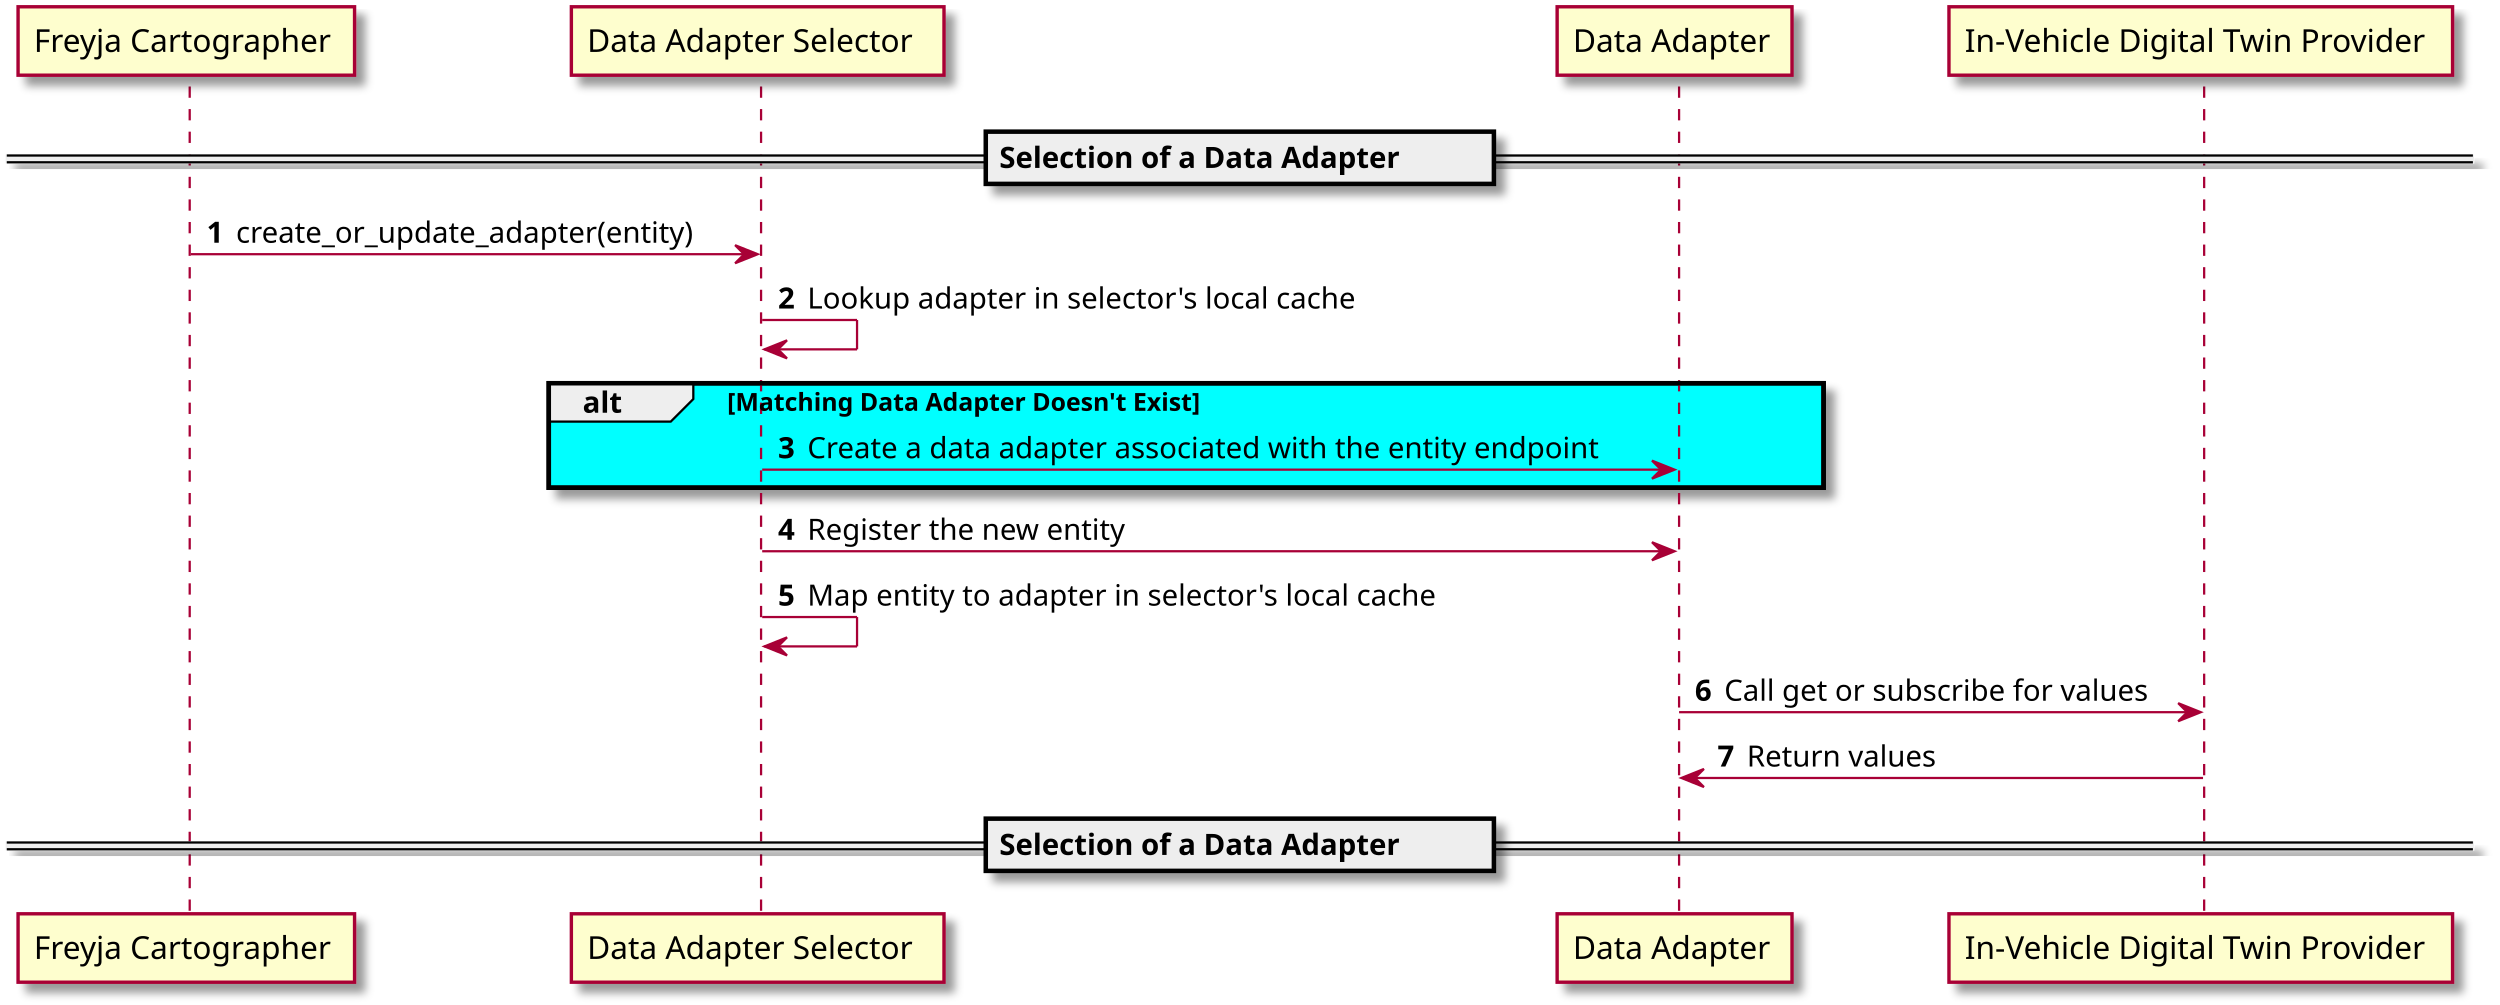
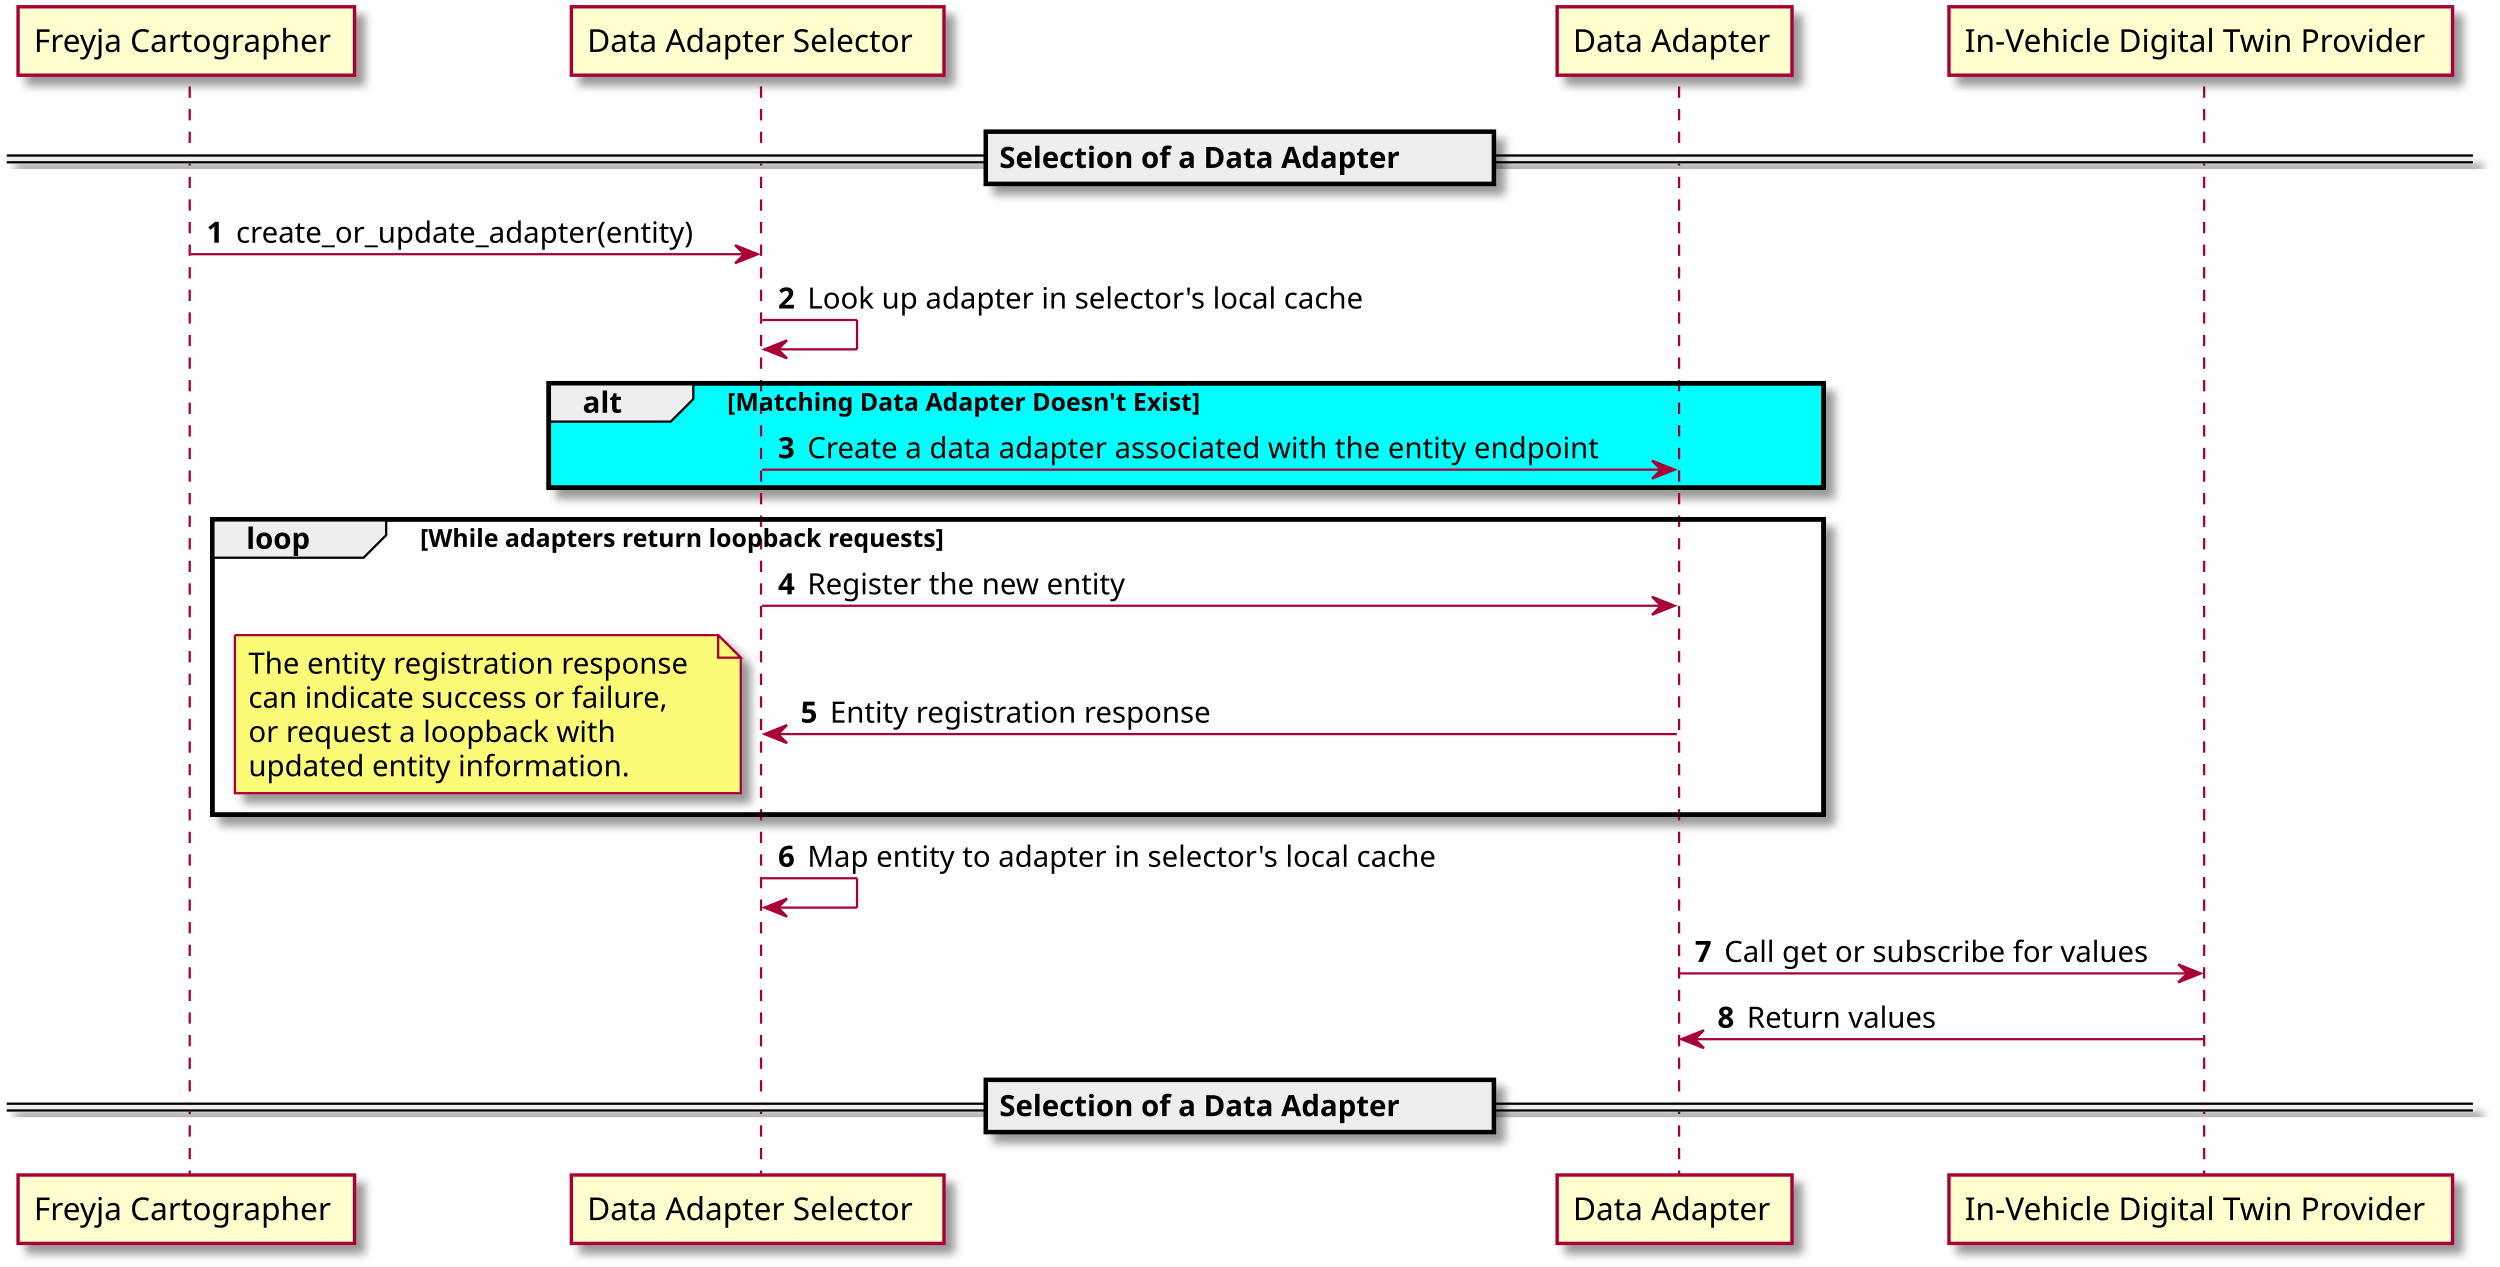
- <svg xmlns="http://www.w3.org/2000/svg" contentScriptType="application/ecmascript" contentStyleType="text/css" height="445px" preserveAspectRatio="none" style="width:1107px;height:445px;background:#FEFEFE;" version="1.1" viewBox="0 0 1107 445" width="1107px" zoomAndPan="magnify">
+ <svg xmlns="http://www.w3.org/2000/svg" contentScriptType="application/ecmascript" contentStyleType="text/css" height="561px" preserveAspectRatio="none" style="width:1107px;height:561px;background:#FEFEFE;" version="1.1" viewBox="0 0 1107 561" width="1107px" zoomAndPan="magnify">
  <defs>
-     <filter height="300%" id="f1d767hfmq8fn0" width="300%" x="-1" y="-1">
+     <filter height="300%" id="f197mx7corm54p" width="300%" x="-1" y="-1">
      <feGaussianBlur result="blurOut" stdDeviation="2.0" />
      <feColorMatrix in="blurOut" result="blurOut2" type="matrix" values="0 0 0 0 0 0 0 0 0 0 0 0 0 0 0 0 0 0 .4 0" />
      <feOffset dx="4.0" dy="4.0" in="blurOut2" result="blurOut3" />
      <feBlend in="SourceGraphic" in2="blurOut3" mode="normal" />
    </filter>
  </defs>
  <g>
-     <rect fill="#00FFFF" filter="url(#f1d767hfmq8fn0)" height="46.266" style="stroke: #000000; stroke-width: 2.0;" width="564.5" x="243" y="169.695" />
-     <line style="stroke: #A80036; stroke-width: 1.0; stroke-dasharray: 5.0,5.0;" x1="84" x2="84" y1="38.297" y2="405.625" />
-     <line style="stroke: #A80036; stroke-width: 1.0; stroke-dasharray: 5.0,5.0;" x1="337" x2="337" y1="38.297" y2="405.625" />
-     <line style="stroke: #A80036; stroke-width: 1.0; stroke-dasharray: 5.0,5.0;" x1="743.5" x2="743.5" y1="38.297" y2="405.625" />
-     <line style="stroke: #A80036; stroke-width: 1.0; stroke-dasharray: 5.0,5.0;" x1="976" x2="976" y1="38.297" y2="405.625" />
-     <rect fill="#FEFECE" filter="url(#f1d767hfmq8fn0)" height="30.297" style="stroke: #A80036; stroke-width: 1.5;" width="149" x="8" y="3" />
+     <rect fill="#00FFFF" filter="url(#f197mx7corm54p)" height="46.266" style="stroke: #000000; stroke-width: 2.0;" width="564.5" x="243" y="169.695" />
+     <rect fill="#FEFEFE" filter="url(#f197mx7corm54p)" height="130.797" style="stroke: #000000; stroke-width: 2.0;" width="713.5" x="94" y="229.961" />
+     <line style="stroke: #A80036; stroke-width: 1.0; stroke-dasharray: 5.0,5.0;" x1="84" x2="84" y1="38.297" y2="521.289" />
+     <line style="stroke: #A80036; stroke-width: 1.0; stroke-dasharray: 5.0,5.0;" x1="337" x2="337" y1="38.297" y2="521.289" />
+     <line style="stroke: #A80036; stroke-width: 1.0; stroke-dasharray: 5.0,5.0;" x1="743.5" x2="743.5" y1="38.297" y2="521.289" />
+     <line style="stroke: #A80036; stroke-width: 1.0; stroke-dasharray: 5.0,5.0;" x1="976" x2="976" y1="38.297" y2="521.289" />
+     <rect fill="#FEFECE" filter="url(#f197mx7corm54p)" height="30.297" style="stroke: #A80036; stroke-width: 1.5;" width="149" x="8" y="3" />
    <text fill="#000000" font-family="sans-serif" font-size="14" lengthAdjust="spacingAndGlyphs" textLength="135" x="15" y="22.995">Freyja Cartographer</text>
-     <rect fill="#FEFECE" filter="url(#f1d767hfmq8fn0)" height="30.297" style="stroke: #A80036; stroke-width: 1.5;" width="149" x="8" y="404.625" />
-     <text fill="#000000" font-family="sans-serif" font-size="14" lengthAdjust="spacingAndGlyphs" textLength="135" x="15" y="424.62">Freyja Cartographer</text>
-     <rect fill="#FEFECE" filter="url(#f1d767hfmq8fn0)" height="30.297" style="stroke: #A80036; stroke-width: 1.5;" width="165" x="253" y="3" />
+     <rect fill="#FEFECE" filter="url(#f197mx7corm54p)" height="30.297" style="stroke: #A80036; stroke-width: 1.5;" width="149" x="8" y="520.289" />
+     <text fill="#000000" font-family="sans-serif" font-size="14" lengthAdjust="spacingAndGlyphs" textLength="135" x="15" y="540.284">Freyja Cartographer</text>
+     <rect fill="#FEFECE" filter="url(#f197mx7corm54p)" height="30.297" style="stroke: #A80036; stroke-width: 1.5;" width="165" x="253" y="3" />
    <text fill="#000000" font-family="sans-serif" font-size="14" lengthAdjust="spacingAndGlyphs" textLength="151" x="260" y="22.995">Data Adapter Selector</text>
-     <rect fill="#FEFECE" filter="url(#f1d767hfmq8fn0)" height="30.297" style="stroke: #A80036; stroke-width: 1.5;" width="165" x="253" y="404.625" />
-     <text fill="#000000" font-family="sans-serif" font-size="14" lengthAdjust="spacingAndGlyphs" textLength="151" x="260" y="424.62">Data Adapter Selector</text>
-     <rect fill="#FEFECE" filter="url(#f1d767hfmq8fn0)" height="30.297" style="stroke: #A80036; stroke-width: 1.5;" width="104" x="689.5" y="3" />
+     <rect fill="#FEFECE" filter="url(#f197mx7corm54p)" height="30.297" style="stroke: #A80036; stroke-width: 1.5;" width="165" x="253" y="520.289" />
+     <text fill="#000000" font-family="sans-serif" font-size="14" lengthAdjust="spacingAndGlyphs" textLength="151" x="260" y="540.284">Data Adapter Selector</text>
+     <rect fill="#FEFECE" filter="url(#f197mx7corm54p)" height="30.297" style="stroke: #A80036; stroke-width: 1.5;" width="104" x="689.5" y="3" />
    <text fill="#000000" font-family="sans-serif" font-size="14" lengthAdjust="spacingAndGlyphs" textLength="90" x="696.5" y="22.995">Data Adapter</text>
-     <rect fill="#FEFECE" filter="url(#f1d767hfmq8fn0)" height="30.297" style="stroke: #A80036; stroke-width: 1.5;" width="104" x="689.5" y="404.625" />
-     <text fill="#000000" font-family="sans-serif" font-size="14" lengthAdjust="spacingAndGlyphs" textLength="90" x="696.5" y="424.62">Data Adapter</text>
-     <rect fill="#FEFECE" filter="url(#f1d767hfmq8fn0)" height="30.297" style="stroke: #A80036; stroke-width: 1.5;" width="223" x="863" y="3" />
+     <rect fill="#FEFECE" filter="url(#f197mx7corm54p)" height="30.297" style="stroke: #A80036; stroke-width: 1.5;" width="104" x="689.5" y="520.289" />
+     <text fill="#000000" font-family="sans-serif" font-size="14" lengthAdjust="spacingAndGlyphs" textLength="90" x="696.5" y="540.284">Data Adapter</text>
+     <rect fill="#FEFECE" filter="url(#f197mx7corm54p)" height="30.297" style="stroke: #A80036; stroke-width: 1.5;" width="223" x="863" y="3" />
    <text fill="#000000" font-family="sans-serif" font-size="14" lengthAdjust="spacingAndGlyphs" textLength="209" x="870" y="22.995">In-Vehicle Digital Twin Provider</text>
-     <rect fill="#FEFECE" filter="url(#f1d767hfmq8fn0)" height="30.297" style="stroke: #A80036; stroke-width: 1.5;" width="223" x="863" y="404.625" />
-     <text fill="#000000" font-family="sans-serif" font-size="14" lengthAdjust="spacingAndGlyphs" textLength="209" x="870" y="424.62">In-Vehicle Digital Twin Provider</text>
-     <rect fill="#EEEEEE" filter="url(#f1d767hfmq8fn0)" height="3" style="stroke: #EEEEEE; stroke-width: 1.0;" width="1092" x="3" y="68.863" />
+     <rect fill="#FEFECE" filter="url(#f197mx7corm54p)" height="30.297" style="stroke: #A80036; stroke-width: 1.5;" width="223" x="863" y="520.289" />
+     <text fill="#000000" font-family="sans-serif" font-size="14" lengthAdjust="spacingAndGlyphs" textLength="209" x="870" y="540.284">In-Vehicle Digital Twin Provider</text>
+     <rect fill="#EEEEEE" filter="url(#f197mx7corm54p)" height="3" style="stroke: #EEEEEE; stroke-width: 1.0;" width="1092" x="3" y="68.863" />
    <line style="stroke: #000000; stroke-width: 1.0;" x1="3" x2="1095" y1="68.863" y2="68.863" />
    <line style="stroke: #000000; stroke-width: 1.0;" x1="3" x2="1095" y1="71.863" y2="71.863" />
-     <rect fill="#EEEEEE" filter="url(#f1d767hfmq8fn0)" height="23.133" style="stroke: #000000; stroke-width: 2.0;" width="225" x="436.5" y="58.297" />
+     <rect fill="#EEEEEE" filter="url(#f197mx7corm54p)" height="23.133" style="stroke: #000000; stroke-width: 2.0;" width="225" x="436.5" y="58.297" />
    <text fill="#000000" font-family="sans-serif" font-size="13" font-weight="bold" lengthAdjust="spacingAndGlyphs" textLength="206" x="442.5" y="74.364">Selection of a Data Adapter</text>
    <polygon fill="#A80036" points="325.5,108.562,335.5,112.562,325.5,116.562,329.5,112.562" style="stroke: #A80036; stroke-width: 1.0;" />
    <line style="stroke: #A80036; stroke-width: 1.0;" x1="84.5" x2="331.5" y1="112.562" y2="112.562" />
    <text fill="#000000" font-family="sans-serif" font-size="13" font-weight="bold" lengthAdjust="spacingAndGlyphs" textLength="9" x="91.5" y="107.497">1</text>
    <text fill="#000000" font-family="sans-serif" font-size="13" lengthAdjust="spacingAndGlyphs" textLength="216" x="104.5" y="107.497">create_or_update_adapter(entity)</text>
    <line style="stroke: #A80036; stroke-width: 1.0;" x1="337.5" x2="379.5" y1="141.695" y2="141.695" />
    <line style="stroke: #A80036; stroke-width: 1.0;" x1="379.5" x2="379.5" y1="141.695" y2="154.695" />
    <line style="stroke: #A80036; stroke-width: 1.0;" x1="338.5" x2="379.5" y1="154.695" y2="154.695" />
    <polygon fill="#A80036" points="348.5,150.695,338.5,154.695,348.5,158.695,344.5,154.695" style="stroke: #A80036; stroke-width: 1.0;" />
    <text fill="#000000" font-family="sans-serif" font-size="13" font-weight="bold" lengthAdjust="spacingAndGlyphs" textLength="9" x="344.5" y="136.629">2</text>
-     <text fill="#000000" font-family="sans-serif" font-size="13" lengthAdjust="spacingAndGlyphs" textLength="255" x="357.5" y="136.629">Lookup adapter in selector's local cache</text>
+     <text fill="#000000" font-family="sans-serif" font-size="13" lengthAdjust="spacingAndGlyphs" textLength="259" x="357.5" y="136.629">Look up adapter in selector's local cache</text>
    <path d="M243,169.695 L307,169.695 L307,176.695 L297,186.695 L243,186.695 L243,169.695 " fill="#EEEEEE" style="stroke: #000000; stroke-width: 1.0;" />
    <rect fill="none" height="46.266" style="stroke: #000000; stroke-width: 2.0;" width="564.5" x="243" y="169.695" />
    <text fill="#000000" font-family="sans-serif" font-size="13" font-weight="bold" lengthAdjust="spacingAndGlyphs" textLength="19" x="258" y="182.762">alt</text>
    <text fill="#000000" font-family="sans-serif" font-size="11" font-weight="bold" lengthAdjust="spacingAndGlyphs" textLength="244" x="322" y="181.906">[Matching Data Adapter Doesn't Exist]</text>
    <polygon fill="#A80036" points="731.5,203.961,741.5,207.961,731.5,211.961,735.5,207.961" style="stroke: #A80036; stroke-width: 1.0;" />
    <line style="stroke: #A80036; stroke-width: 1.0;" x1="337.5" x2="737.5" y1="207.961" y2="207.961" />
    <text fill="#000000" font-family="sans-serif" font-size="13" font-weight="bold" lengthAdjust="spacingAndGlyphs" textLength="9" x="344.5" y="202.895">3</text>
    <text fill="#000000" font-family="sans-serif" font-size="13" lengthAdjust="spacingAndGlyphs" textLength="369" x="357.5" y="202.895">Create a data adapter associated with the entity endpoint</text>
-     <polygon fill="#A80036" points="731.5,240.094,741.5,244.094,731.5,248.094,735.5,244.094" style="stroke: #A80036; stroke-width: 1.0;" />
-     <line style="stroke: #A80036; stroke-width: 1.0;" x1="337.5" x2="737.5" y1="244.094" y2="244.094" />
-     <text fill="#000000" font-family="sans-serif" font-size="13" font-weight="bold" lengthAdjust="spacingAndGlyphs" textLength="9" x="344.5" y="239.028">4</text>
-     <text fill="#000000" font-family="sans-serif" font-size="13" lengthAdjust="spacingAndGlyphs" textLength="146" x="357.5" y="239.028">Register the new entity</text>
-     <line style="stroke: #A80036; stroke-width: 1.0;" x1="337.5" x2="379.5" y1="273.227" y2="273.227" />
-     <line style="stroke: #A80036; stroke-width: 1.0;" x1="379.5" x2="379.5" y1="273.227" y2="286.227" />
-     <line style="stroke: #A80036; stroke-width: 1.0;" x1="338.5" x2="379.5" y1="286.227" y2="286.227" />
-     <polygon fill="#A80036" points="348.5,282.227,338.5,286.227,348.5,290.227,344.5,286.227" style="stroke: #A80036; stroke-width: 1.0;" />
-     <text fill="#000000" font-family="sans-serif" font-size="13" font-weight="bold" lengthAdjust="spacingAndGlyphs" textLength="9" x="344.5" y="268.161">5</text>
-     <text fill="#000000" font-family="sans-serif" font-size="13" lengthAdjust="spacingAndGlyphs" textLength="293" x="357.5" y="268.161">Map entity to adapter in selector's local cache</text>
-     <polygon fill="#A80036" points="964.5,311.359,974.5,315.359,964.5,319.359,968.5,315.359" style="stroke: #A80036; stroke-width: 1.0;" />
-     <line style="stroke: #A80036; stroke-width: 1.0;" x1="743.5" x2="970.5" y1="315.359" y2="315.359" />
-     <text fill="#000000" font-family="sans-serif" font-size="13" font-weight="bold" lengthAdjust="spacingAndGlyphs" textLength="9" x="750.5" y="310.293">6</text>
-     <text fill="#000000" font-family="sans-serif" font-size="13" lengthAdjust="spacingAndGlyphs" textLength="196" x="763.5" y="310.293">Call get or subscribe for values</text>
-     <polygon fill="#A80036" points="754.5,340.492,744.5,344.492,754.5,348.492,750.5,344.492" style="stroke: #A80036; stroke-width: 1.0;" />
-     <line style="stroke: #A80036; stroke-width: 1.0;" x1="748.5" x2="975.5" y1="344.492" y2="344.492" />
-     <text fill="#000000" font-family="sans-serif" font-size="13" font-weight="bold" lengthAdjust="spacingAndGlyphs" textLength="9" x="760.5" y="339.426">7</text>
-     <text fill="#000000" font-family="sans-serif" font-size="13" lengthAdjust="spacingAndGlyphs" textLength="87" x="773.5" y="339.426">Return values</text>
-     <rect fill="#EEEEEE" filter="url(#f1d767hfmq8fn0)" height="3" style="stroke: #EEEEEE; stroke-width: 1.0;" width="1092" x="3" y="373.059" />
-     <line style="stroke: #000000; stroke-width: 1.0;" x1="3" x2="1095" y1="373.059" y2="373.059" />
-     <line style="stroke: #000000; stroke-width: 1.0;" x1="3" x2="1095" y1="376.059" y2="376.059" />
-     <rect fill="#EEEEEE" filter="url(#f1d767hfmq8fn0)" height="23.133" style="stroke: #000000; stroke-width: 2.0;" width="225" x="436.5" y="362.492" />
-     <text fill="#000000" font-family="sans-serif" font-size="13" font-weight="bold" lengthAdjust="spacingAndGlyphs" textLength="206" x="442.5" y="378.559">Selection of a Data Adapter</text>
+     <path d="M94,229.961 L171,229.961 L171,236.961 L161,246.961 L94,246.961 L94,229.961 " fill="#EEEEEE" style="stroke: #000000; stroke-width: 1.0;" />
+     <rect fill="none" height="130.797" style="stroke: #000000; stroke-width: 2.0;" width="713.5" x="94" y="229.961" />
+     <text fill="#000000" font-family="sans-serif" font-size="13" font-weight="bold" lengthAdjust="spacingAndGlyphs" textLength="32" x="109" y="243.028">loop</text>
+     <text fill="#000000" font-family="sans-serif" font-size="11" font-weight="bold" lengthAdjust="spacingAndGlyphs" textLength="273" x="186" y="242.171">[While adapters return loopback requests]</text>
+     <polygon fill="#A80036" points="731.5,264.227,741.5,268.227,731.5,272.227,735.5,268.227" style="stroke: #A80036; stroke-width: 1.0;" />
+     <line style="stroke: #A80036; stroke-width: 1.0;" x1="337.5" x2="737.5" y1="268.227" y2="268.227" />
+     <text fill="#000000" font-family="sans-serif" font-size="13" font-weight="bold" lengthAdjust="spacingAndGlyphs" textLength="9" x="344.5" y="263.161">4</text>
+     <text fill="#000000" font-family="sans-serif" font-size="13" lengthAdjust="spacingAndGlyphs" textLength="146" x="357.5" y="263.161">Register the new entity</text>
+     <polygon fill="#A80036" points="348.5,321.059,338.5,325.059,348.5,329.059,344.5,325.059" style="stroke: #A80036; stroke-width: 1.0;" />
+     <line style="stroke: #A80036; stroke-width: 1.0;" x1="342.5" x2="742.5" y1="325.059" y2="325.059" />
+     <text fill="#000000" font-family="sans-serif" font-size="13" font-weight="bold" lengthAdjust="spacingAndGlyphs" textLength="9" x="354.5" y="319.993">5</text>
+     <text fill="#000000" font-family="sans-serif" font-size="13" lengthAdjust="spacingAndGlyphs" textLength="176" x="367.5" y="319.993">Entity registration response</text>
+     <path d="M104,281.227 L104,351.227 L328,351.227 L328,291.227 L318,281.227 L104,281.227 " fill="#FBFB77" filter="url(#f197mx7corm54p)" style="stroke: #A80036; stroke-width: 1.0;" />
+     <path d="M318,281.227 L318,291.227 L328,291.227 L318,281.227 " fill="#FBFB77" style="stroke: #A80036; stroke-width: 1.0;" />
+     <text fill="#000000" font-family="sans-serif" font-size="13" lengthAdjust="spacingAndGlyphs" textLength="203" x="110" y="298.293">The entity registration response</text>
+     <text fill="#000000" font-family="sans-serif" font-size="13" lengthAdjust="spacingAndGlyphs" textLength="196" x="110" y="313.426">can indicate success or failure,</text>
+     <text fill="#000000" font-family="sans-serif" font-size="13" lengthAdjust="spacingAndGlyphs" textLength="168" x="110" y="328.559">or request a loopback with</text>
+     <text fill="#000000" font-family="sans-serif" font-size="13" lengthAdjust="spacingAndGlyphs" textLength="174" x="110" y="343.692">updated entity information.</text>
+     <line style="stroke: #A80036; stroke-width: 1.0;" x1="337.5" x2="379.5" y1="388.891" y2="388.891" />
+     <line style="stroke: #A80036; stroke-width: 1.0;" x1="379.5" x2="379.5" y1="388.891" y2="401.891" />
+     <line style="stroke: #A80036; stroke-width: 1.0;" x1="338.5" x2="379.5" y1="401.891" y2="401.891" />
+     <polygon fill="#A80036" points="348.5,397.891,338.5,401.891,348.5,405.891,344.5,401.891" style="stroke: #A80036; stroke-width: 1.0;" />
+     <text fill="#000000" font-family="sans-serif" font-size="13" font-weight="bold" lengthAdjust="spacingAndGlyphs" textLength="9" x="344.5" y="383.825">6</text>
+     <text fill="#000000" font-family="sans-serif" font-size="13" lengthAdjust="spacingAndGlyphs" textLength="293" x="357.5" y="383.825">Map entity to adapter in selector's local cache</text>
+     <polygon fill="#A80036" points="964.5,427.023,974.5,431.023,964.5,435.023,968.5,431.023" style="stroke: #A80036; stroke-width: 1.0;" />
+     <line style="stroke: #A80036; stroke-width: 1.0;" x1="743.5" x2="970.5" y1="431.023" y2="431.023" />
+     <text fill="#000000" font-family="sans-serif" font-size="13" font-weight="bold" lengthAdjust="spacingAndGlyphs" textLength="9" x="750.5" y="425.957">7</text>
+     <text fill="#000000" font-family="sans-serif" font-size="13" lengthAdjust="spacingAndGlyphs" textLength="196" x="763.5" y="425.957">Call get or subscribe for values</text>
+     <polygon fill="#A80036" points="754.5,456.156,744.5,460.156,754.5,464.156,750.5,460.156" style="stroke: #A80036; stroke-width: 1.0;" />
+     <line style="stroke: #A80036; stroke-width: 1.0;" x1="748.5" x2="975.5" y1="460.156" y2="460.156" />
+     <text fill="#000000" font-family="sans-serif" font-size="13" font-weight="bold" lengthAdjust="spacingAndGlyphs" textLength="9" x="760.5" y="455.09">8</text>
+     <text fill="#000000" font-family="sans-serif" font-size="13" lengthAdjust="spacingAndGlyphs" textLength="87" x="773.5" y="455.09">Return values</text>
+     <rect fill="#EEEEEE" filter="url(#f197mx7corm54p)" height="3" style="stroke: #EEEEEE; stroke-width: 1.0;" width="1092" x="3" y="488.723" />
+     <line style="stroke: #000000; stroke-width: 1.0;" x1="3" x2="1095" y1="488.723" y2="488.723" />
+     <line style="stroke: #000000; stroke-width: 1.0;" x1="3" x2="1095" y1="491.723" y2="491.723" />
+     <rect fill="#EEEEEE" filter="url(#f197mx7corm54p)" height="23.133" style="stroke: #000000; stroke-width: 2.0;" width="225" x="436.5" y="478.156" />
+     <text fill="#000000" font-family="sans-serif" font-size="13" font-weight="bold" lengthAdjust="spacingAndGlyphs" textLength="206" x="442.5" y="494.223">Selection of a Data Adapter</text>
  </g>
</svg>
